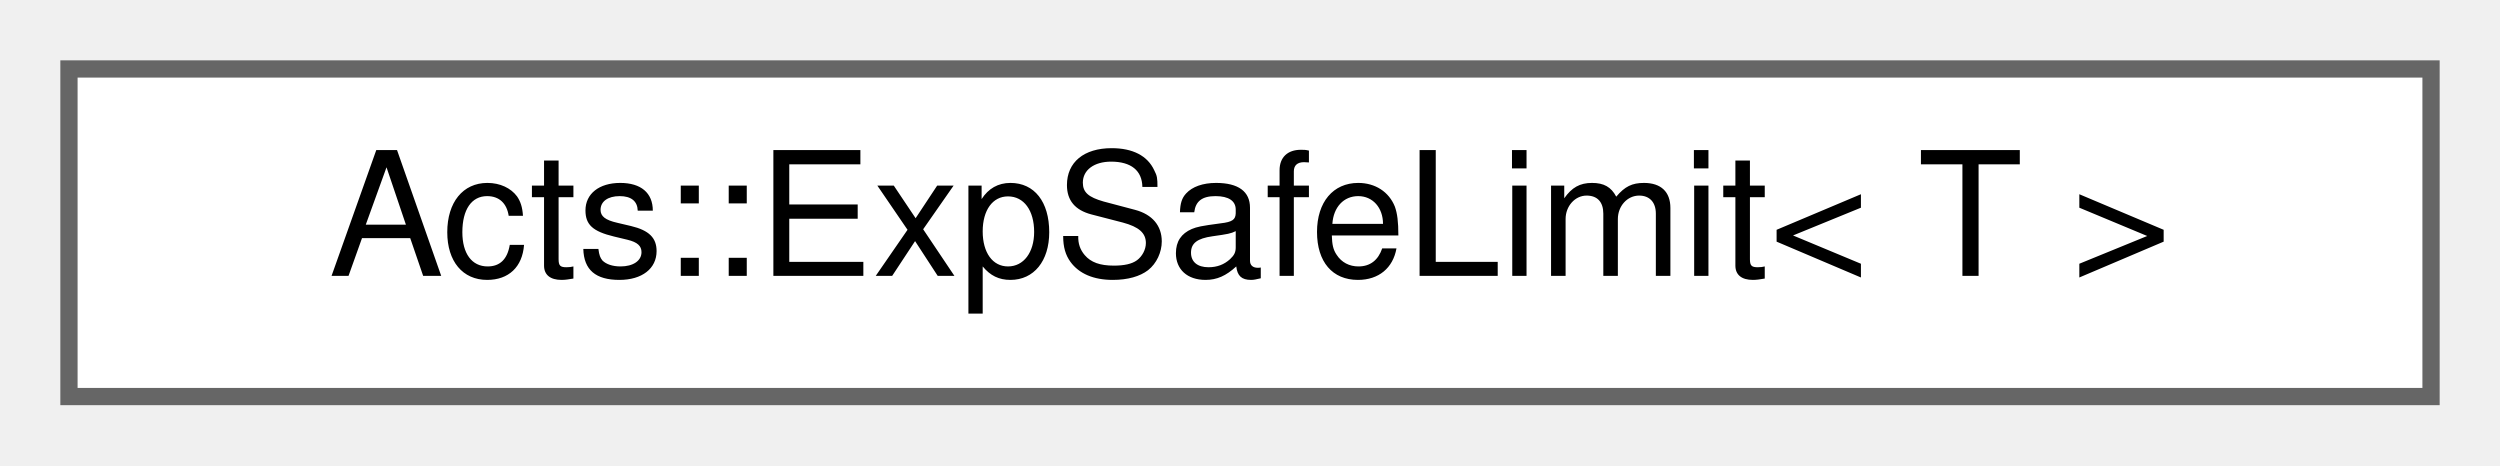
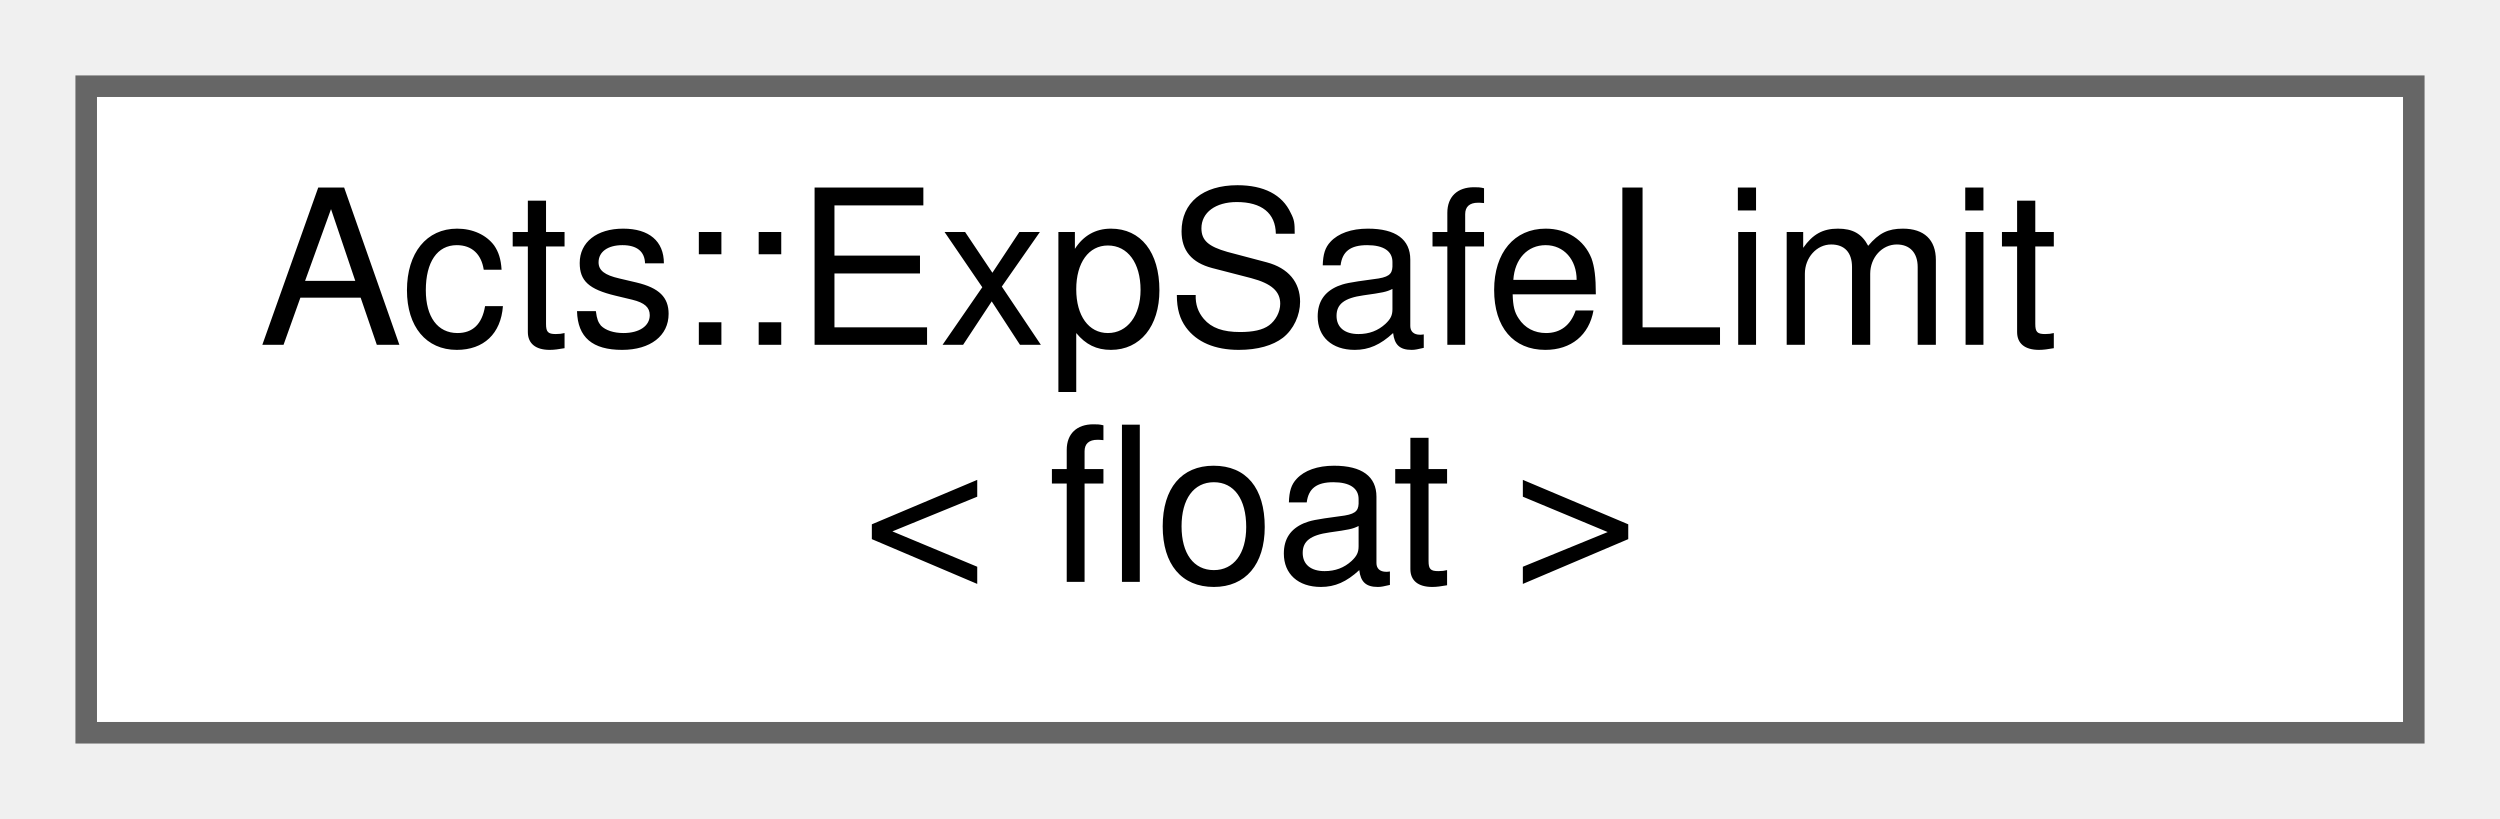
- <svg xmlns="http://www.w3.org/2000/svg" xmlns:xlink="http://www.w3.org/1999/xlink" width="145pt" height="27pt" viewBox="0.00 0.00 145.00 27.00">
-   <g id="graph0" class="graph" transform="scale(1 1) rotate(0) translate(4 23)">
+ <svg xmlns="http://www.w3.org/2000/svg" xmlns:xlink="http://www.w3.org/1999/xlink" width="116pt" height="38pt" viewBox="0.00 0.00 116.00 38.00">
+   <g id="graph0" class="graph" transform="scale(1 1) rotate(0) translate(4 34)">
    <g id="Node000000" class="node">
      <g id="a_Node000000">
-         <a xlink:href="struct_acts_1_1_exp_safe_limit.html" target="_top" xlink:title="Specialization of the exponent limit to be used for safe exponential, depending on the floating point...">
-           <polygon fill="white" stroke="#666666" points="137,-19 0,-19 0,0 137,0 137,-19" />
-           <text text-anchor="middle" x="68.5" y="-7" font-family="Helvetica,sans-Serif" font-size="10.00">Acts::ExpSafeLimit&lt; T &gt;</text>
+         <a xlink:href="struct_acts_1_1_exp_safe_limit_3_01float_01_4.html" target="_top" xlink:title="Safe exponent limits for single precision.">
+           <polygon fill="white" stroke="#666666" points="108,-30 0,-30 0,0 108,0 108,-30" />
+           <text text-anchor="start" x="8" y="-18" font-family="Helvetica,sans-Serif" font-size="10.00">Acts::ExpSafeLimit</text>
+           <text text-anchor="middle" x="54" y="-7" font-family="Helvetica,sans-Serif" font-size="10.00">&lt; float &gt;</text>
        </a>
      </g>
    </g>
  </g>
</svg>
